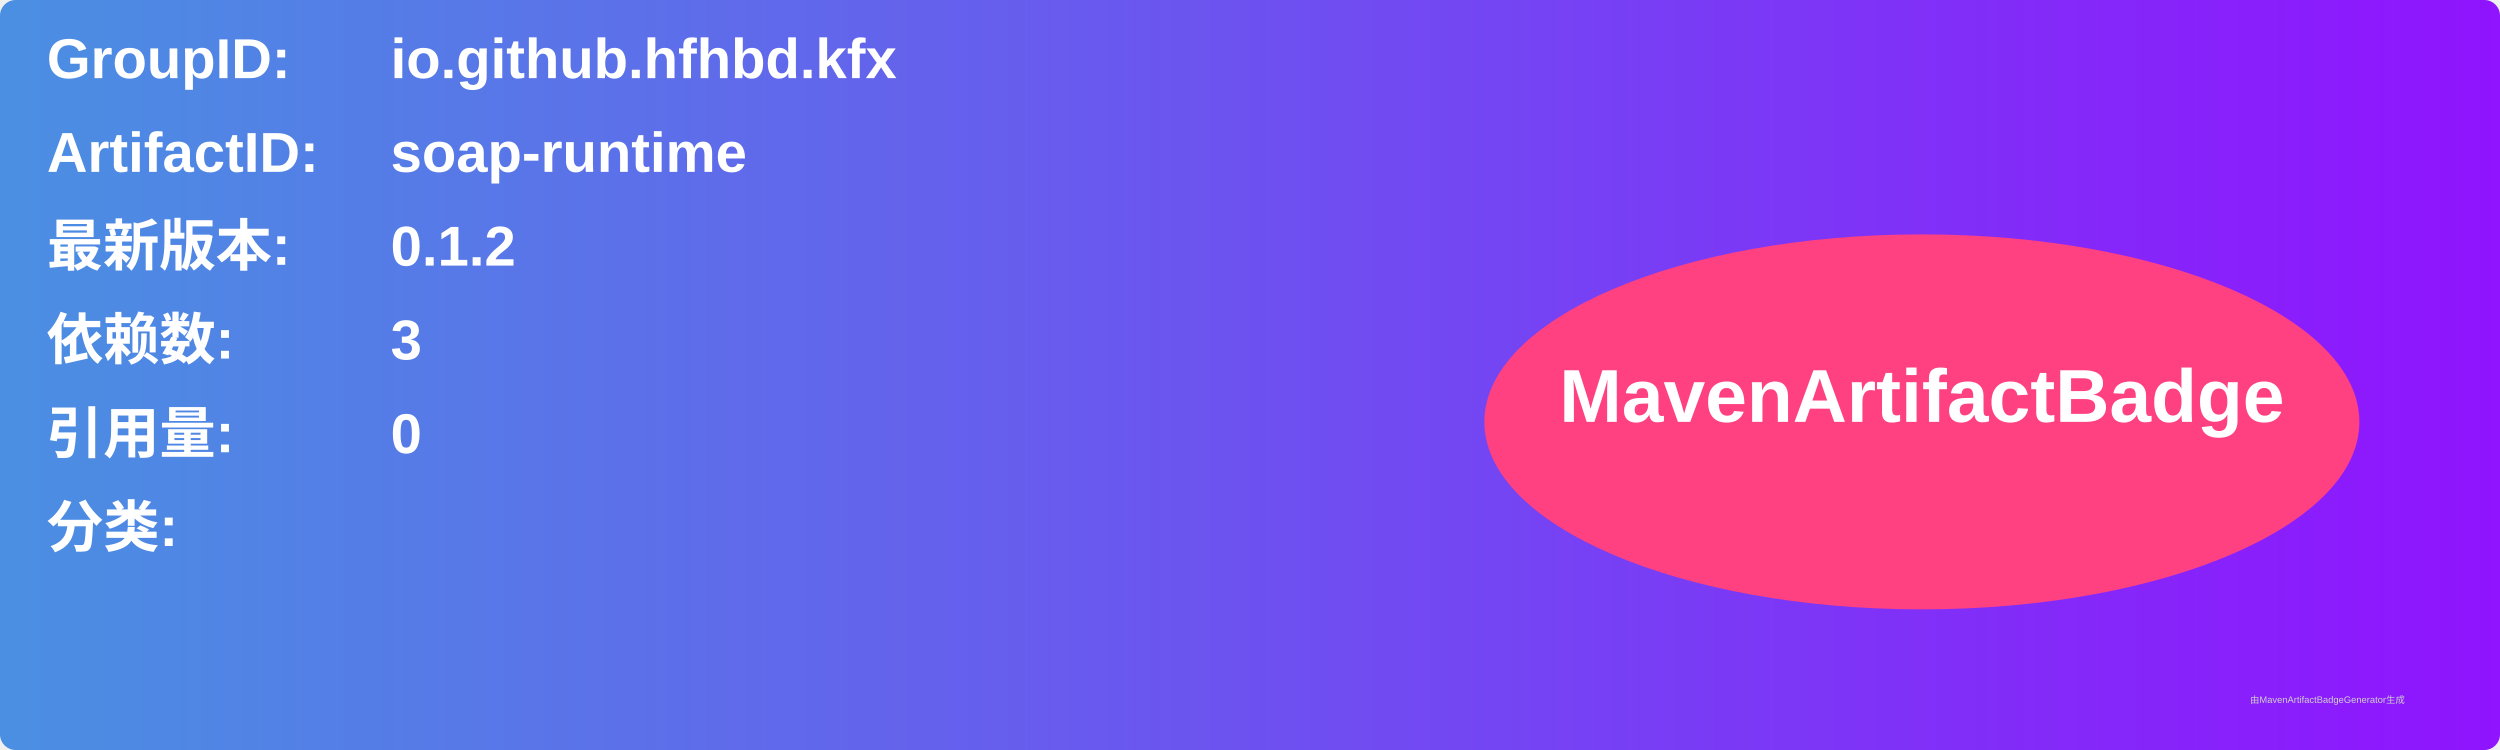
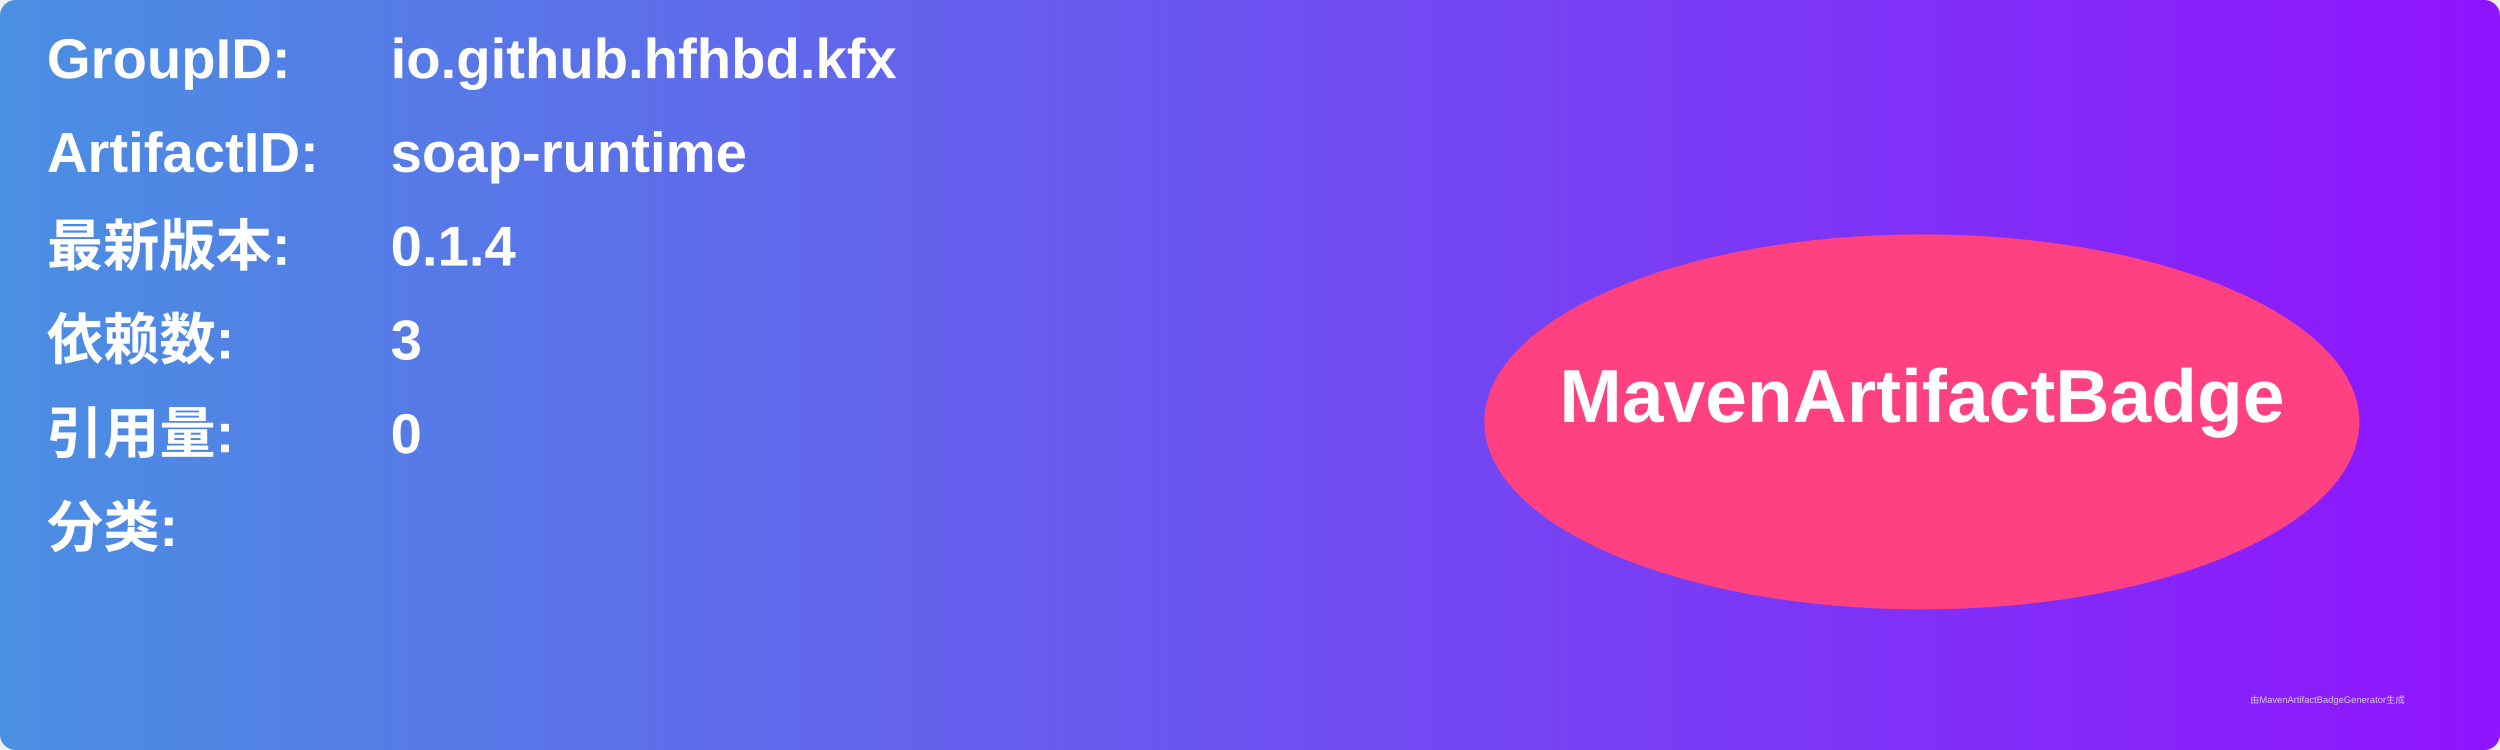
<svg xmlns="http://www.w3.org/2000/svg" width="800" height="240" viewBox="0 0 800 240">
  <linearGradient id="grad" x1="0%" y1="0%" x2="100%" y2="0%">
    <stop offset="0%" stop-color="#4a90e2" />
    <stop offset="100%" stop-color="#9013fe" />
  </linearGradient>
  <rect width="100%" height="100%" rx="5" ry="5" fill="url(#grad)" />
  <g transform="translate(15, 15)">
    <text x="0" y="10" font-family="Arial" font-size="18" fill="white" font-weight="bold" width="260">GroupID:</text>
    <text x="110" y="10" font-family="Arial" font-size="18" fill="white" font-weight="bold" width="460">io.github.hfhbd.kfx</text>
    <text x="0" y="40" font-family="Arial" font-size="18" fill="white" font-weight="bold" width="260">ArtifactID:</text>
    <text x="110" y="40" font-family="Arial" font-size="18" fill="white" font-weight="bold" width="460">soap-runtime</text>
    <text x="0" y="70" font-family="Arial" font-size="18" fill="white" font-weight="bold">最新版本:</text>
    <text x="110" y="70" font-family="Arial" font-size="18" fill="white" font-weight="bold">
-       <tspan font-weight="bold">0.1.2</tspan>
+       <tspan font-weight="bold">0.1.4</tspan>
    </text>
    <text x="0" y="100" font-family="Arial" font-size="18" fill="white" font-weight="bold">依赖数: </text>
    <text x="110" y="100" font-family="Arial" font-size="18" fill="white">
      <tspan font-weight="bold">3</tspan>
    </text>
    <text x="0" y="130" font-family="Arial" font-size="18" fill="white" font-weight="bold">引用量: </text>
    <text x="110" y="130" font-family="Arial" font-size="18" fill="white">
      <tspan font-weight="bold">0</tspan>
    </text>
    <text x="0" y="160" font-family="Arial" font-size="18" fill="white" font-weight="bold">分类:</text>
    <text x="10" y="190" font-family="Arial" font-size="10" fill="white">
      <tspan font-weight="bold" />
    </text>
    <ellipse cx="600" cy="120" rx="140" ry="60" fill="#ff4081" />
    <text x="600" y="120" text-anchor="middle" font-family="Arial" font-size="24" fill="white" font-weight="bold">MavenArtifactBadge</text>
  </g>
  <text x="720" y="225" font-family="Arial" font-size="3" fill="#d0d0d0">由MavenArtifactBadgeGenerator生成</text>
</svg>
